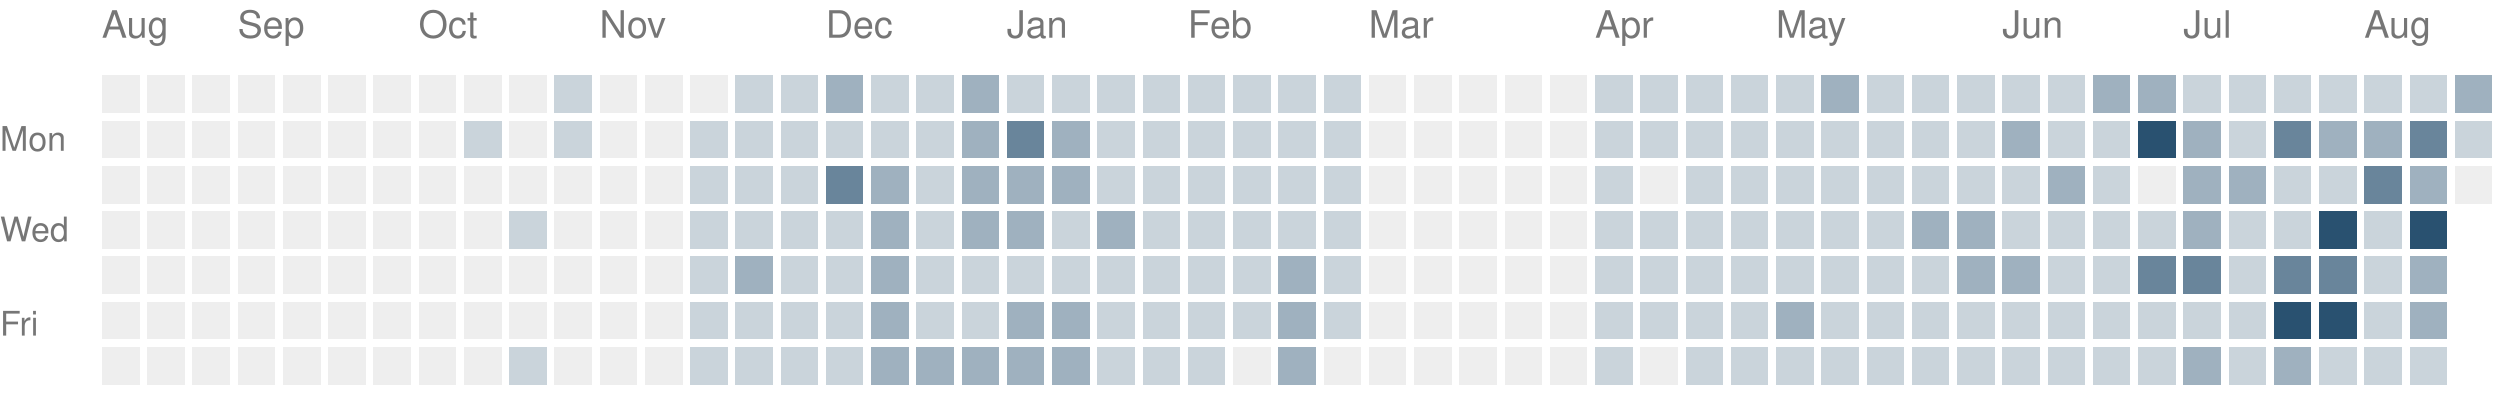
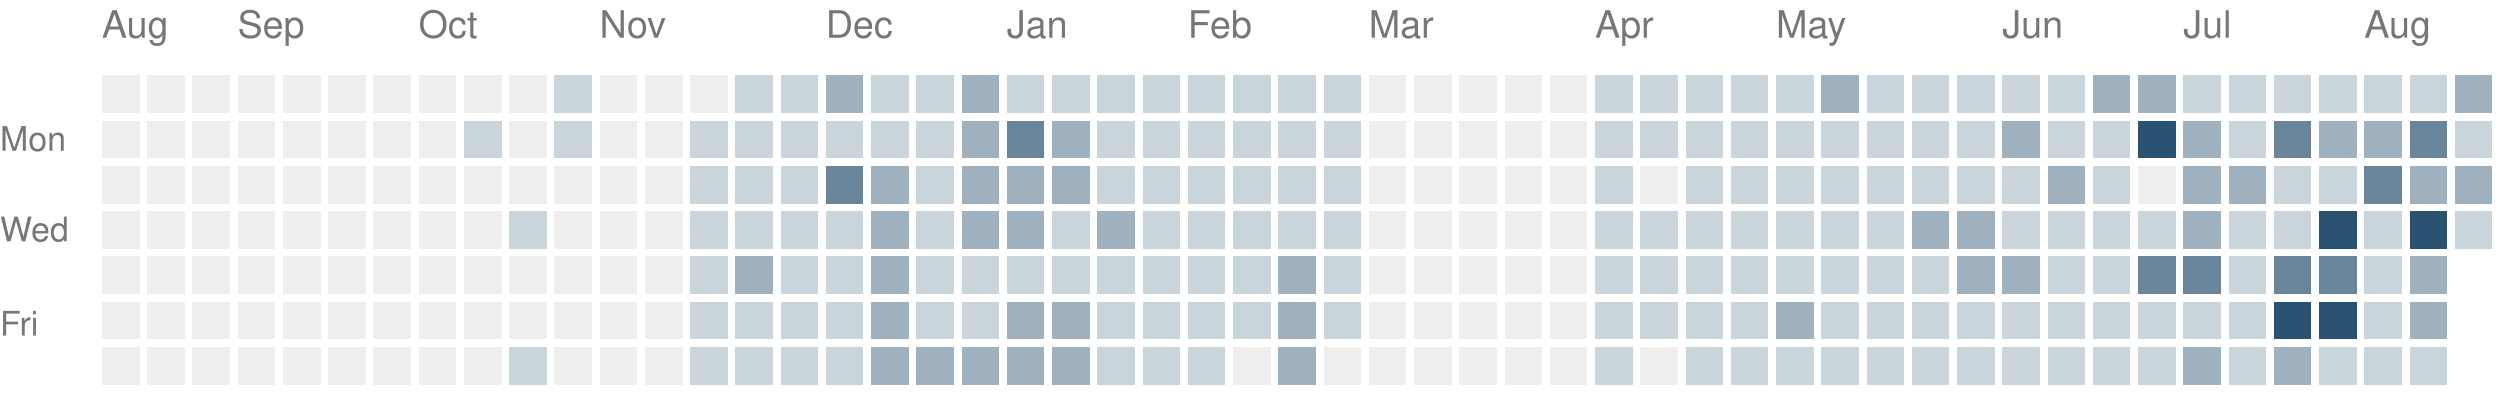
<svg xmlns="http://www.w3.org/2000/svg" version="1.1" width="663" height="104">
  <rect style="fill:#eeeeee;shape-rendering:crispedges" data-score="0" data-date="2025-08-17" x="27" y="20" width="10" height="10" />
  <rect style="fill:#eeeeee;shape-rendering:crispedges" data-score="0" data-date="2025-08-24" x="39" y="20" width="10" height="10" />
  <rect style="fill:#eeeeee;shape-rendering:crispedges" data-score="0" data-date="2025-08-31" x="51" y="20" width="10" height="10" />
  <rect style="fill:#eeeeee;shape-rendering:crispedges" data-score="0" data-date="2025-09-07" x="63" y="20" width="10" height="10" />
  <rect style="fill:#eeeeee;shape-rendering:crispedges" data-score="0" data-date="2025-09-14" x="75" y="20" width="10" height="10" />
  <rect style="fill:#eeeeee;shape-rendering:crispedges" data-score="0" data-date="2025-09-21" x="87" y="20" width="10" height="10" />
  <rect style="fill:#eeeeee;shape-rendering:crispedges" data-score="0" data-date="2025-09-28" x="99" y="20" width="10" height="10" />
  <rect style="fill:#eeeeee;shape-rendering:crispedges" data-score="0" data-date="2025-10-05" x="111" y="20" width="10" height="10" />
  <rect style="fill:#eeeeee;shape-rendering:crispedges" data-score="0" data-date="2025-10-12" x="123" y="20" width="10" height="10" />
  <rect style="fill:#eeeeee;shape-rendering:crispedges" data-score="0" data-date="2025-10-19" x="135" y="20" width="10" height="10" />
  <rect style="fill:#cad4db;shape-rendering:crispedges" data-score="1" data-date="2025-10-26" x="147" y="20" width="10" height="10" />
  <rect style="fill:#eeeeee;shape-rendering:crispedges" data-score="0" data-date="2025-11-02" x="159" y="20" width="10" height="10" />
  <rect style="fill:#eeeeee;shape-rendering:crispedges" data-score="0" data-date="2025-11-09" x="171" y="20" width="10" height="10" />
  <rect style="fill:#eeeeee;shape-rendering:crispedges" data-score="0" data-date="2025-11-16" x="183" y="20" width="10" height="10" />
  <rect style="fill:#cad4db;shape-rendering:crispedges" data-score="1" data-date="2025-11-23" x="195" y="20" width="10" height="10" />
  <rect style="fill:#cad4db;shape-rendering:crispedges" data-score="1" data-date="2025-11-30" x="207" y="20" width="10" height="10" />
  <rect style="fill:#9fb1bf;shape-rendering:crispedges" data-score="2" data-date="2025-12-07" x="219" y="20" width="10" height="10" />
  <rect style="fill:#cad4db;shape-rendering:crispedges" data-score="1" data-date="2025-12-14" x="231" y="20" width="10" height="10" />
  <rect style="fill:#cad4db;shape-rendering:crispedges" data-score="1" data-date="2025-12-21" x="243" y="20" width="10" height="10" />
  <rect style="fill:#9fb1bf;shape-rendering:crispedges" data-score="2" data-date="2025-12-28" x="255" y="20" width="10" height="10" />
  <rect style="fill:#cad4db;shape-rendering:crispedges" data-score="1" data-date="2026-01-04" x="267" y="20" width="10" height="10" />
  <rect style="fill:#cad4db;shape-rendering:crispedges" data-score="1" data-date="2026-01-11" x="279" y="20" width="10" height="10" />
  <rect style="fill:#cad4db;shape-rendering:crispedges" data-score="1" data-date="2026-01-18" x="291" y="20" width="10" height="10" />
  <rect style="fill:#cad4db;shape-rendering:crispedges" data-score="1" data-date="2026-01-25" x="303" y="20" width="10" height="10" />
  <rect style="fill:#cad4db;shape-rendering:crispedges" data-score="1" data-date="2026-02-01" x="315" y="20" width="10" height="10" />
  <rect style="fill:#cad4db;shape-rendering:crispedges" data-score="1" data-date="2026-02-08" x="327" y="20" width="10" height="10" />
  <rect style="fill:#cad4db;shape-rendering:crispedges" data-score="1" data-date="2026-02-15" x="339" y="20" width="10" height="10" />
  <rect style="fill:#cad4db;shape-rendering:crispedges" data-score="1" data-date="2026-02-22" x="351" y="20" width="10" height="10" />
  <rect style="fill:#eeeeee;shape-rendering:crispedges" data-score="0" data-date="2026-03-01" x="363" y="20" width="10" height="10" />
  <rect style="fill:#eeeeee;shape-rendering:crispedges" data-score="0" data-date="2026-03-08" x="375" y="20" width="10" height="10" />
  <rect style="fill:#eeeeee;shape-rendering:crispedges" data-score="0" data-date="2026-03-15" x="387" y="20" width="10" height="10" />
  <rect style="fill:#eeeeee;shape-rendering:crispedges" data-score="0" data-date="2026-03-22" x="399" y="20" width="10" height="10" />
  <rect style="fill:#eeeeee;shape-rendering:crispedges" data-score="0" data-date="2026-03-29" x="411" y="20" width="10" height="10" />
  <rect style="fill:#cad4db;shape-rendering:crispedges" data-score="1" data-date="2026-04-05" x="423" y="20" width="10" height="10" />
  <rect style="fill:#cad4db;shape-rendering:crispedges" data-score="1" data-date="2026-04-12" x="435" y="20" width="10" height="10" />
  <rect style="fill:#cad4db;shape-rendering:crispedges" data-score="1" data-date="2026-04-19" x="447" y="20" width="10" height="10" />
  <rect style="fill:#cad4db;shape-rendering:crispedges" data-score="1" data-date="2026-04-26" x="459" y="20" width="10" height="10" />
  <rect style="fill:#cad4db;shape-rendering:crispedges" data-score="1" data-date="2026-05-03" x="471" y="20" width="10" height="10" />
  <rect style="fill:#9fb1bf;shape-rendering:crispedges" data-score="2" data-date="2026-05-10" x="483" y="20" width="10" height="10" />
  <rect style="fill:#cad4db;shape-rendering:crispedges" data-score="1" data-date="2026-05-17" x="495" y="20" width="10" height="10" />
  <rect style="fill:#cad4db;shape-rendering:crispedges" data-score="1" data-date="2026-05-24" x="507" y="20" width="10" height="10" />
  <rect style="fill:#cad4db;shape-rendering:crispedges" data-score="1" data-date="2026-05-31" x="519" y="20" width="10" height="10" />
  <rect style="fill:#cad4db;shape-rendering:crispedges" data-score="1" data-date="2026-06-07" x="531" y="20" width="10" height="10" />
  <rect style="fill:#cad4db;shape-rendering:crispedges" data-score="1" data-date="2026-06-14" x="543" y="20" width="10" height="10" />
  <rect style="fill:#9fb1bf;shape-rendering:crispedges" data-score="2" data-date="2026-06-21" x="555" y="20" width="10" height="10" />
  <rect style="fill:#9fb1bf;shape-rendering:crispedges" data-score="2" data-date="2026-06-28" x="567" y="20" width="10" height="10" />
  <rect style="fill:#cad4db;shape-rendering:crispedges" data-score="1" data-date="2026-07-05" x="579" y="20" width="10" height="10" />
  <rect style="fill:#cad4db;shape-rendering:crispedges" data-score="1" data-date="2026-07-12" x="591" y="20" width="10" height="10" />
  <rect style="fill:#cad4db;shape-rendering:crispedges" data-score="1" data-date="2026-07-19" x="603" y="20" width="10" height="10" />
  <rect style="fill:#cad4db;shape-rendering:crispedges" data-score="1" data-date="2026-07-26" x="615" y="20" width="10" height="10" />
  <rect style="fill:#cad4db;shape-rendering:crispedges" data-score="1" data-date="2026-08-02" x="627" y="20" width="10" height="10" />
  <rect style="fill:#cad4db;shape-rendering:crispedges" data-score="1" data-date="2026-08-09" x="639" y="20" width="10" height="10" />
  <rect style="fill:#9fb1bf;shape-rendering:crispedges" data-score="2" data-date="2026-08-16" x="651" y="20" width="10" height="10" />
  <rect style="fill:#eeeeee;shape-rendering:crispedges" data-score="0" data-date="2025-08-18" x="27" y="32" width="10" height="10" />
  <rect style="fill:#eeeeee;shape-rendering:crispedges" data-score="0" data-date="2025-08-25" x="39" y="32" width="10" height="10" />
  <rect style="fill:#eeeeee;shape-rendering:crispedges" data-score="0" data-date="2025-09-01" x="51" y="32" width="10" height="10" />
  <rect style="fill:#eeeeee;shape-rendering:crispedges" data-score="0" data-date="2025-09-08" x="63" y="32" width="10" height="10" />
  <rect style="fill:#eeeeee;shape-rendering:crispedges" data-score="0" data-date="2025-09-15" x="75" y="32" width="10" height="10" />
  <rect style="fill:#eeeeee;shape-rendering:crispedges" data-score="0" data-date="2025-09-22" x="87" y="32" width="10" height="10" />
  <rect style="fill:#eeeeee;shape-rendering:crispedges" data-score="0" data-date="2025-09-29" x="99" y="32" width="10" height="10" />
  <rect style="fill:#eeeeee;shape-rendering:crispedges" data-score="0" data-date="2025-10-06" x="111" y="32" width="10" height="10" />
  <rect style="fill:#cad4db;shape-rendering:crispedges" data-score="1" data-date="2025-10-13" x="123" y="32" width="10" height="10" />
  <rect style="fill:#eeeeee;shape-rendering:crispedges" data-score="0" data-date="2025-10-20" x="135" y="32" width="10" height="10" />
  <rect style="fill:#cad4db;shape-rendering:crispedges" data-score="1" data-date="2025-10-27" x="147" y="32" width="10" height="10" />
  <rect style="fill:#eeeeee;shape-rendering:crispedges" data-score="0" data-date="2025-11-03" x="159" y="32" width="10" height="10" />
  <rect style="fill:#eeeeee;shape-rendering:crispedges" data-score="0" data-date="2025-11-10" x="171" y="32" width="10" height="10" />
  <rect style="fill:#cad4db;shape-rendering:crispedges" data-score="1" data-date="2025-11-17" x="183" y="32" width="10" height="10" />
  <rect style="fill:#cad4db;shape-rendering:crispedges" data-score="1" data-date="2025-11-24" x="195" y="32" width="10" height="10" />
  <rect style="fill:#cad4db;shape-rendering:crispedges" data-score="1" data-date="2025-12-01" x="207" y="32" width="10" height="10" />
  <rect style="fill:#cad4db;shape-rendering:crispedges" data-score="1" data-date="2025-12-08" x="219" y="32" width="10" height="10" />
  <rect style="fill:#cad4db;shape-rendering:crispedges" data-score="1" data-date="2025-12-15" x="231" y="32" width="10" height="10" />
  <rect style="fill:#cad4db;shape-rendering:crispedges" data-score="1" data-date="2025-12-22" x="243" y="32" width="10" height="10" />
  <rect style="fill:#9fb1bf;shape-rendering:crispedges" data-score="2" data-date="2025-12-29" x="255" y="32" width="10" height="10" />
  <rect style="fill:#69859b;shape-rendering:crispedges" data-score="3" data-date="2026-01-05" x="267" y="32" width="10" height="10" />
  <rect style="fill:#9fb1bf;shape-rendering:crispedges" data-score="2" data-date="2026-01-12" x="279" y="32" width="10" height="10" />
  <rect style="fill:#cad4db;shape-rendering:crispedges" data-score="1" data-date="2026-01-19" x="291" y="32" width="10" height="10" />
  <rect style="fill:#cad4db;shape-rendering:crispedges" data-score="1" data-date="2026-01-26" x="303" y="32" width="10" height="10" />
  <rect style="fill:#cad4db;shape-rendering:crispedges" data-score="1" data-date="2026-02-02" x="315" y="32" width="10" height="10" />
  <rect style="fill:#cad4db;shape-rendering:crispedges" data-score="1" data-date="2026-02-09" x="327" y="32" width="10" height="10" />
  <rect style="fill:#cad4db;shape-rendering:crispedges" data-score="1" data-date="2026-02-16" x="339" y="32" width="10" height="10" />
  <rect style="fill:#cad4db;shape-rendering:crispedges" data-score="1" data-date="2026-02-23" x="351" y="32" width="10" height="10" />
  <rect style="fill:#eeeeee;shape-rendering:crispedges" data-score="0" data-date="2026-03-02" x="363" y="32" width="10" height="10" />
  <rect style="fill:#eeeeee;shape-rendering:crispedges" data-score="0" data-date="2026-03-09" x="375" y="32" width="10" height="10" />
  <rect style="fill:#eeeeee;shape-rendering:crispedges" data-score="0" data-date="2026-03-16" x="387" y="32" width="10" height="10" />
  <rect style="fill:#eeeeee;shape-rendering:crispedges" data-score="0" data-date="2026-03-23" x="399" y="32" width="10" height="10" />
  <rect style="fill:#eeeeee;shape-rendering:crispedges" data-score="0" data-date="2026-03-30" x="411" y="32" width="10" height="10" />
  <rect style="fill:#cad4db;shape-rendering:crispedges" data-score="1" data-date="2026-04-06" x="423" y="32" width="10" height="10" />
  <rect style="fill:#cad4db;shape-rendering:crispedges" data-score="1" data-date="2026-04-13" x="435" y="32" width="10" height="10" />
  <rect style="fill:#cad4db;shape-rendering:crispedges" data-score="1" data-date="2026-04-20" x="447" y="32" width="10" height="10" />
  <rect style="fill:#cad4db;shape-rendering:crispedges" data-score="1" data-date="2026-04-27" x="459" y="32" width="10" height="10" />
  <rect style="fill:#cad4db;shape-rendering:crispedges" data-score="1" data-date="2026-05-04" x="471" y="32" width="10" height="10" />
  <rect style="fill:#cad4db;shape-rendering:crispedges" data-score="1" data-date="2026-05-11" x="483" y="32" width="10" height="10" />
  <rect style="fill:#cad4db;shape-rendering:crispedges" data-score="1" data-date="2026-05-18" x="495" y="32" width="10" height="10" />
  <rect style="fill:#cad4db;shape-rendering:crispedges" data-score="1" data-date="2026-05-25" x="507" y="32" width="10" height="10" />
  <rect style="fill:#cad4db;shape-rendering:crispedges" data-score="1" data-date="2026-06-01" x="519" y="32" width="10" height="10" />
  <rect style="fill:#9fb1bf;shape-rendering:crispedges" data-score="2" data-date="2026-06-08" x="531" y="32" width="10" height="10" />
  <rect style="fill:#cad4db;shape-rendering:crispedges" data-score="1" data-date="2026-06-15" x="543" y="32" width="10" height="10" />
  <rect style="fill:#cad4db;shape-rendering:crispedges" data-score="1" data-date="2026-06-22" x="555" y="32" width="10" height="10" />
  <rect style="fill:#295170;shape-rendering:crispedges" data-score="4" data-date="2026-06-29" x="567" y="32" width="10" height="10" />
  <rect style="fill:#9fb1bf;shape-rendering:crispedges" data-score="2" data-date="2026-07-06" x="579" y="32" width="10" height="10" />
  <rect style="fill:#cad4db;shape-rendering:crispedges" data-score="1" data-date="2026-07-13" x="591" y="32" width="10" height="10" />
  <rect style="fill:#69859b;shape-rendering:crispedges" data-score="3" data-date="2026-07-20" x="603" y="32" width="10" height="10" />
  <rect style="fill:#9fb1bf;shape-rendering:crispedges" data-score="2" data-date="2026-07-27" x="615" y="32" width="10" height="10" />
  <rect style="fill:#9fb1bf;shape-rendering:crispedges" data-score="2" data-date="2026-08-03" x="627" y="32" width="10" height="10" />
  <rect style="fill:#69859b;shape-rendering:crispedges" data-score="3" data-date="2026-08-10" x="639" y="32" width="10" height="10" />
  <rect style="fill:#cad4db;shape-rendering:crispedges" data-score="1" data-date="2026-08-17" x="651" y="32" width="10" height="10" />
  <rect style="fill:#eeeeee;shape-rendering:crispedges" data-score="0" data-date="2025-08-19" x="27" y="44" width="10" height="10" />
  <rect style="fill:#eeeeee;shape-rendering:crispedges" data-score="0" data-date="2025-08-26" x="39" y="44" width="10" height="10" />
  <rect style="fill:#eeeeee;shape-rendering:crispedges" data-score="0" data-date="2025-09-02" x="51" y="44" width="10" height="10" />
  <rect style="fill:#eeeeee;shape-rendering:crispedges" data-score="0" data-date="2025-09-09" x="63" y="44" width="10" height="10" />
  <rect style="fill:#eeeeee;shape-rendering:crispedges" data-score="0" data-date="2025-09-16" x="75" y="44" width="10" height="10" />
  <rect style="fill:#eeeeee;shape-rendering:crispedges" data-score="0" data-date="2025-09-23" x="87" y="44" width="10" height="10" />
  <rect style="fill:#eeeeee;shape-rendering:crispedges" data-score="0" data-date="2025-09-30" x="99" y="44" width="10" height="10" />
  <rect style="fill:#eeeeee;shape-rendering:crispedges" data-score="0" data-date="2025-10-07" x="111" y="44" width="10" height="10" />
  <rect style="fill:#eeeeee;shape-rendering:crispedges" data-score="0" data-date="2025-10-14" x="123" y="44" width="10" height="10" />
  <rect style="fill:#eeeeee;shape-rendering:crispedges" data-score="0" data-date="2025-10-21" x="135" y="44" width="10" height="10" />
  <rect style="fill:#eeeeee;shape-rendering:crispedges" data-score="0" data-date="2025-10-28" x="147" y="44" width="10" height="10" />
  <rect style="fill:#eeeeee;shape-rendering:crispedges" data-score="0" data-date="2025-11-04" x="159" y="44" width="10" height="10" />
  <rect style="fill:#eeeeee;shape-rendering:crispedges" data-score="0" data-date="2025-11-11" x="171" y="44" width="10" height="10" />
  <rect style="fill:#cad4db;shape-rendering:crispedges" data-score="1" data-date="2025-11-18" x="183" y="44" width="10" height="10" />
  <rect style="fill:#cad4db;shape-rendering:crispedges" data-score="1" data-date="2025-11-25" x="195" y="44" width="10" height="10" />
  <rect style="fill:#cad4db;shape-rendering:crispedges" data-score="1" data-date="2025-12-02" x="207" y="44" width="10" height="10" />
  <rect style="fill:#69859b;shape-rendering:crispedges" data-score="3" data-date="2025-12-09" x="219" y="44" width="10" height="10" />
  <rect style="fill:#9fb1bf;shape-rendering:crispedges" data-score="2" data-date="2025-12-16" x="231" y="44" width="10" height="10" />
  <rect style="fill:#cad4db;shape-rendering:crispedges" data-score="1" data-date="2025-12-23" x="243" y="44" width="10" height="10" />
  <rect style="fill:#9fb1bf;shape-rendering:crispedges" data-score="2" data-date="2025-12-30" x="255" y="44" width="10" height="10" />
  <rect style="fill:#9fb1bf;shape-rendering:crispedges" data-score="2" data-date="2026-01-06" x="267" y="44" width="10" height="10" />
  <rect style="fill:#9fb1bf;shape-rendering:crispedges" data-score="2" data-date="2026-01-13" x="279" y="44" width="10" height="10" />
  <rect style="fill:#cad4db;shape-rendering:crispedges" data-score="1" data-date="2026-01-20" x="291" y="44" width="10" height="10" />
  <rect style="fill:#cad4db;shape-rendering:crispedges" data-score="1" data-date="2026-01-27" x="303" y="44" width="10" height="10" />
  <rect style="fill:#cad4db;shape-rendering:crispedges" data-score="1" data-date="2026-02-03" x="315" y="44" width="10" height="10" />
  <rect style="fill:#cad4db;shape-rendering:crispedges" data-score="1" data-date="2026-02-10" x="327" y="44" width="10" height="10" />
  <rect style="fill:#cad4db;shape-rendering:crispedges" data-score="1" data-date="2026-02-17" x="339" y="44" width="10" height="10" />
  <rect style="fill:#cad4db;shape-rendering:crispedges" data-score="1" data-date="2026-02-24" x="351" y="44" width="10" height="10" />
  <rect style="fill:#eeeeee;shape-rendering:crispedges" data-score="0" data-date="2026-03-03" x="363" y="44" width="10" height="10" />
  <rect style="fill:#eeeeee;shape-rendering:crispedges" data-score="0" data-date="2026-03-10" x="375" y="44" width="10" height="10" />
  <rect style="fill:#eeeeee;shape-rendering:crispedges" data-score="0" data-date="2026-03-17" x="387" y="44" width="10" height="10" />
  <rect style="fill:#eeeeee;shape-rendering:crispedges" data-score="0" data-date="2026-03-24" x="399" y="44" width="10" height="10" />
  <rect style="fill:#eeeeee;shape-rendering:crispedges" data-score="0" data-date="2026-03-31" x="411" y="44" width="10" height="10" />
  <rect style="fill:#cad4db;shape-rendering:crispedges" data-score="1" data-date="2026-04-07" x="423" y="44" width="10" height="10" />
  <rect style="fill:#eeeeee;shape-rendering:crispedges" data-score="0" data-date="2026-04-14" x="435" y="44" width="10" height="10" />
  <rect style="fill:#cad4db;shape-rendering:crispedges" data-score="1" data-date="2026-04-21" x="447" y="44" width="10" height="10" />
  <rect style="fill:#cad4db;shape-rendering:crispedges" data-score="1" data-date="2026-04-28" x="459" y="44" width="10" height="10" />
  <rect style="fill:#cad4db;shape-rendering:crispedges" data-score="1" data-date="2026-05-05" x="471" y="44" width="10" height="10" />
  <rect style="fill:#cad4db;shape-rendering:crispedges" data-score="1" data-date="2026-05-12" x="483" y="44" width="10" height="10" />
  <rect style="fill:#cad4db;shape-rendering:crispedges" data-score="1" data-date="2026-05-19" x="495" y="44" width="10" height="10" />
  <rect style="fill:#cad4db;shape-rendering:crispedges" data-score="1" data-date="2026-05-26" x="507" y="44" width="10" height="10" />
  <rect style="fill:#cad4db;shape-rendering:crispedges" data-score="1" data-date="2026-06-02" x="519" y="44" width="10" height="10" />
  <rect style="fill:#cad4db;shape-rendering:crispedges" data-score="1" data-date="2026-06-09" x="531" y="44" width="10" height="10" />
  <rect style="fill:#9fb1bf;shape-rendering:crispedges" data-score="2" data-date="2026-06-16" x="543" y="44" width="10" height="10" />
  <rect style="fill:#cad4db;shape-rendering:crispedges" data-score="1" data-date="2026-06-23" x="555" y="44" width="10" height="10" />
  <rect style="fill:#eeeeee;shape-rendering:crispedges" data-score="0" data-date="2026-06-30" x="567" y="44" width="10" height="10" />
  <rect style="fill:#9fb1bf;shape-rendering:crispedges" data-score="2" data-date="2026-07-07" x="579" y="44" width="10" height="10" />
  <rect style="fill:#9fb1bf;shape-rendering:crispedges" data-score="2" data-date="2026-07-14" x="591" y="44" width="10" height="10" />
  <rect style="fill:#cad4db;shape-rendering:crispedges" data-score="1" data-date="2026-07-21" x="603" y="44" width="10" height="10" />
  <rect style="fill:#cad4db;shape-rendering:crispedges" data-score="1" data-date="2026-07-28" x="615" y="44" width="10" height="10" />
  <rect style="fill:#69859b;shape-rendering:crispedges" data-score="3" data-date="2026-08-04" x="627" y="44" width="10" height="10" />
  <rect style="fill:#9fb1bf;shape-rendering:crispedges" data-score="2" data-date="2026-08-11" x="639" y="44" width="10" height="10" />
-   <rect style="fill:#eeeeee;shape-rendering:crispedges" data-score="0" data-date="2026-08-18" x="651" y="44" width="10" height="10" />
+   <rect style="fill:#9fb1bf;shape-rendering:crispedges" data-score="2" data-date="2026-08-18" x="651" y="44" width="10" height="10" />
  <rect style="fill:#eeeeee;shape-rendering:crispedges" data-score="0" data-date="2025-08-20" x="27" y="56" width="10" height="10" />
  <rect style="fill:#eeeeee;shape-rendering:crispedges" data-score="0" data-date="2025-08-27" x="39" y="56" width="10" height="10" />
  <rect style="fill:#eeeeee;shape-rendering:crispedges" data-score="0" data-date="2025-09-03" x="51" y="56" width="10" height="10" />
  <rect style="fill:#eeeeee;shape-rendering:crispedges" data-score="0" data-date="2025-09-10" x="63" y="56" width="10" height="10" />
  <rect style="fill:#eeeeee;shape-rendering:crispedges" data-score="0" data-date="2025-09-17" x="75" y="56" width="10" height="10" />
  <rect style="fill:#eeeeee;shape-rendering:crispedges" data-score="0" data-date="2025-09-24" x="87" y="56" width="10" height="10" />
  <rect style="fill:#eeeeee;shape-rendering:crispedges" data-score="0" data-date="2025-10-01" x="99" y="56" width="10" height="10" />
  <rect style="fill:#eeeeee;shape-rendering:crispedges" data-score="0" data-date="2025-10-08" x="111" y="56" width="10" height="10" />
  <rect style="fill:#eeeeee;shape-rendering:crispedges" data-score="0" data-date="2025-10-15" x="123" y="56" width="10" height="10" />
  <rect style="fill:#cad4db;shape-rendering:crispedges" data-score="1" data-date="2025-10-22" x="135" y="56" width="10" height="10" />
  <rect style="fill:#eeeeee;shape-rendering:crispedges" data-score="0" data-date="2025-10-29" x="147" y="56" width="10" height="10" />
  <rect style="fill:#eeeeee;shape-rendering:crispedges" data-score="0" data-date="2025-11-05" x="159" y="56" width="10" height="10" />
  <rect style="fill:#eeeeee;shape-rendering:crispedges" data-score="0" data-date="2025-11-12" x="171" y="56" width="10" height="10" />
  <rect style="fill:#cad4db;shape-rendering:crispedges" data-score="1" data-date="2025-11-19" x="183" y="56" width="10" height="10" />
  <rect style="fill:#cad4db;shape-rendering:crispedges" data-score="1" data-date="2025-11-26" x="195" y="56" width="10" height="10" />
  <rect style="fill:#cad4db;shape-rendering:crispedges" data-score="1" data-date="2025-12-03" x="207" y="56" width="10" height="10" />
  <rect style="fill:#cad4db;shape-rendering:crispedges" data-score="1" data-date="2025-12-10" x="219" y="56" width="10" height="10" />
  <rect style="fill:#9fb1bf;shape-rendering:crispedges" data-score="2" data-date="2025-12-17" x="231" y="56" width="10" height="10" />
  <rect style="fill:#cad4db;shape-rendering:crispedges" data-score="1" data-date="2025-12-24" x="243" y="56" width="10" height="10" />
  <rect style="fill:#9fb1bf;shape-rendering:crispedges" data-score="2" data-date="2025-12-31" x="255" y="56" width="10" height="10" />
  <rect style="fill:#9fb1bf;shape-rendering:crispedges" data-score="2" data-date="2026-01-07" x="267" y="56" width="10" height="10" />
  <rect style="fill:#cad4db;shape-rendering:crispedges" data-score="1" data-date="2026-01-14" x="279" y="56" width="10" height="10" />
  <rect style="fill:#9fb1bf;shape-rendering:crispedges" data-score="2" data-date="2026-01-21" x="291" y="56" width="10" height="10" />
  <rect style="fill:#cad4db;shape-rendering:crispedges" data-score="1" data-date="2026-01-28" x="303" y="56" width="10" height="10" />
  <rect style="fill:#cad4db;shape-rendering:crispedges" data-score="1" data-date="2026-02-04" x="315" y="56" width="10" height="10" />
  <rect style="fill:#cad4db;shape-rendering:crispedges" data-score="1" data-date="2026-02-11" x="327" y="56" width="10" height="10" />
  <rect style="fill:#cad4db;shape-rendering:crispedges" data-score="1" data-date="2026-02-18" x="339" y="56" width="10" height="10" />
  <rect style="fill:#cad4db;shape-rendering:crispedges" data-score="1" data-date="2026-02-25" x="351" y="56" width="10" height="10" />
  <rect style="fill:#eeeeee;shape-rendering:crispedges" data-score="0" data-date="2026-03-04" x="363" y="56" width="10" height="10" />
  <rect style="fill:#eeeeee;shape-rendering:crispedges" data-score="0" data-date="2026-03-11" x="375" y="56" width="10" height="10" />
  <rect style="fill:#eeeeee;shape-rendering:crispedges" data-score="0" data-date="2026-03-18" x="387" y="56" width="10" height="10" />
  <rect style="fill:#eeeeee;shape-rendering:crispedges" data-score="0" data-date="2026-03-25" x="399" y="56" width="10" height="10" />
  <rect style="fill:#eeeeee;shape-rendering:crispedges" data-score="0" data-date="2026-04-01" x="411" y="56" width="10" height="10" />
  <rect style="fill:#cad4db;shape-rendering:crispedges" data-score="1" data-date="2026-04-08" x="423" y="56" width="10" height="10" />
  <rect style="fill:#cad4db;shape-rendering:crispedges" data-score="1" data-date="2026-04-15" x="435" y="56" width="10" height="10" />
  <rect style="fill:#cad4db;shape-rendering:crispedges" data-score="1" data-date="2026-04-22" x="447" y="56" width="10" height="10" />
  <rect style="fill:#cad4db;shape-rendering:crispedges" data-score="1" data-date="2026-04-29" x="459" y="56" width="10" height="10" />
  <rect style="fill:#cad4db;shape-rendering:crispedges" data-score="1" data-date="2026-05-06" x="471" y="56" width="10" height="10" />
  <rect style="fill:#cad4db;shape-rendering:crispedges" data-score="1" data-date="2026-05-13" x="483" y="56" width="10" height="10" />
  <rect style="fill:#cad4db;shape-rendering:crispedges" data-score="1" data-date="2026-05-20" x="495" y="56" width="10" height="10" />
  <rect style="fill:#9fb1bf;shape-rendering:crispedges" data-score="2" data-date="2026-05-27" x="507" y="56" width="10" height="10" />
  <rect style="fill:#9fb1bf;shape-rendering:crispedges" data-score="2" data-date="2026-06-03" x="519" y="56" width="10" height="10" />
  <rect style="fill:#cad4db;shape-rendering:crispedges" data-score="1" data-date="2026-06-10" x="531" y="56" width="10" height="10" />
  <rect style="fill:#cad4db;shape-rendering:crispedges" data-score="1" data-date="2026-06-17" x="543" y="56" width="10" height="10" />
  <rect style="fill:#cad4db;shape-rendering:crispedges" data-score="1" data-date="2026-06-24" x="555" y="56" width="10" height="10" />
  <rect style="fill:#cad4db;shape-rendering:crispedges" data-score="1" data-date="2026-07-01" x="567" y="56" width="10" height="10" />
  <rect style="fill:#9fb1bf;shape-rendering:crispedges" data-score="2" data-date="2026-07-08" x="579" y="56" width="10" height="10" />
  <rect style="fill:#cad4db;shape-rendering:crispedges" data-score="1" data-date="2026-07-15" x="591" y="56" width="10" height="10" />
  <rect style="fill:#cad4db;shape-rendering:crispedges" data-score="1" data-date="2026-07-22" x="603" y="56" width="10" height="10" />
  <rect style="fill:#295170;shape-rendering:crispedges" data-score="4" data-date="2026-07-29" x="615" y="56" width="10" height="10" />
  <rect style="fill:#cad4db;shape-rendering:crispedges" data-score="1" data-date="2026-08-05" x="627" y="56" width="10" height="10" />
  <rect style="fill:#295170;shape-rendering:crispedges" data-score="4" data-date="2026-08-12" x="639" y="56" width="10" height="10" />
+   <rect style="fill:#cad4db;shape-rendering:crispedges" data-score="1" data-date="2026-08-19" x="651" y="56" width="10" height="10" />
  <rect style="fill:#eeeeee;shape-rendering:crispedges" data-score="0" data-date="2025-08-21" x="27" y="68" width="10" height="10" />
  <rect style="fill:#eeeeee;shape-rendering:crispedges" data-score="0" data-date="2025-08-28" x="39" y="68" width="10" height="10" />
  <rect style="fill:#eeeeee;shape-rendering:crispedges" data-score="0" data-date="2025-09-04" x="51" y="68" width="10" height="10" />
  <rect style="fill:#eeeeee;shape-rendering:crispedges" data-score="0" data-date="2025-09-11" x="63" y="68" width="10" height="10" />
  <rect style="fill:#eeeeee;shape-rendering:crispedges" data-score="0" data-date="2025-09-18" x="75" y="68" width="10" height="10" />
  <rect style="fill:#eeeeee;shape-rendering:crispedges" data-score="0" data-date="2025-09-25" x="87" y="68" width="10" height="10" />
  <rect style="fill:#eeeeee;shape-rendering:crispedges" data-score="0" data-date="2025-10-02" x="99" y="68" width="10" height="10" />
  <rect style="fill:#eeeeee;shape-rendering:crispedges" data-score="0" data-date="2025-10-09" x="111" y="68" width="10" height="10" />
  <rect style="fill:#eeeeee;shape-rendering:crispedges" data-score="0" data-date="2025-10-16" x="123" y="68" width="10" height="10" />
  <rect style="fill:#eeeeee;shape-rendering:crispedges" data-score="0" data-date="2025-10-23" x="135" y="68" width="10" height="10" />
  <rect style="fill:#eeeeee;shape-rendering:crispedges" data-score="0" data-date="2025-10-30" x="147" y="68" width="10" height="10" />
  <rect style="fill:#eeeeee;shape-rendering:crispedges" data-score="0" data-date="2025-11-06" x="159" y="68" width="10" height="10" />
  <rect style="fill:#eeeeee;shape-rendering:crispedges" data-score="0" data-date="2025-11-13" x="171" y="68" width="10" height="10" />
  <rect style="fill:#cad4db;shape-rendering:crispedges" data-score="1" data-date="2025-11-20" x="183" y="68" width="10" height="10" />
  <rect style="fill:#9fb1bf;shape-rendering:crispedges" data-score="2" data-date="2025-11-27" x="195" y="68" width="10" height="10" />
  <rect style="fill:#cad4db;shape-rendering:crispedges" data-score="1" data-date="2025-12-04" x="207" y="68" width="10" height="10" />
  <rect style="fill:#cad4db;shape-rendering:crispedges" data-score="1" data-date="2025-12-11" x="219" y="68" width="10" height="10" />
  <rect style="fill:#9fb1bf;shape-rendering:crispedges" data-score="2" data-date="2025-12-18" x="231" y="68" width="10" height="10" />
  <rect style="fill:#cad4db;shape-rendering:crispedges" data-score="1" data-date="2025-12-25" x="243" y="68" width="10" height="10" />
  <rect style="fill:#cad4db;shape-rendering:crispedges" data-score="1" data-date="2026-01-01" x="255" y="68" width="10" height="10" />
  <rect style="fill:#cad4db;shape-rendering:crispedges" data-score="1" data-date="2026-01-08" x="267" y="68" width="10" height="10" />
  <rect style="fill:#cad4db;shape-rendering:crispedges" data-score="1" data-date="2026-01-15" x="279" y="68" width="10" height="10" />
  <rect style="fill:#cad4db;shape-rendering:crispedges" data-score="1" data-date="2026-01-22" x="291" y="68" width="10" height="10" />
  <rect style="fill:#cad4db;shape-rendering:crispedges" data-score="1" data-date="2026-01-29" x="303" y="68" width="10" height="10" />
  <rect style="fill:#cad4db;shape-rendering:crispedges" data-score="1" data-date="2026-02-05" x="315" y="68" width="10" height="10" />
  <rect style="fill:#cad4db;shape-rendering:crispedges" data-score="1" data-date="2026-02-12" x="327" y="68" width="10" height="10" />
  <rect style="fill:#9fb1bf;shape-rendering:crispedges" data-score="2" data-date="2026-02-19" x="339" y="68" width="10" height="10" />
  <rect style="fill:#cad4db;shape-rendering:crispedges" data-score="1" data-date="2026-02-26" x="351" y="68" width="10" height="10" />
  <rect style="fill:#eeeeee;shape-rendering:crispedges" data-score="0" data-date="2026-03-05" x="363" y="68" width="10" height="10" />
  <rect style="fill:#eeeeee;shape-rendering:crispedges" data-score="0" data-date="2026-03-12" x="375" y="68" width="10" height="10" />
  <rect style="fill:#eeeeee;shape-rendering:crispedges" data-score="0" data-date="2026-03-19" x="387" y="68" width="10" height="10" />
  <rect style="fill:#eeeeee;shape-rendering:crispedges" data-score="0" data-date="2026-03-26" x="399" y="68" width="10" height="10" />
  <rect style="fill:#eeeeee;shape-rendering:crispedges" data-score="0" data-date="2026-04-02" x="411" y="68" width="10" height="10" />
  <rect style="fill:#cad4db;shape-rendering:crispedges" data-score="1" data-date="2026-04-09" x="423" y="68" width="10" height="10" />
  <rect style="fill:#cad4db;shape-rendering:crispedges" data-score="1" data-date="2026-04-16" x="435" y="68" width="10" height="10" />
  <rect style="fill:#cad4db;shape-rendering:crispedges" data-score="1" data-date="2026-04-23" x="447" y="68" width="10" height="10" />
  <rect style="fill:#cad4db;shape-rendering:crispedges" data-score="1" data-date="2026-04-30" x="459" y="68" width="10" height="10" />
  <rect style="fill:#cad4db;shape-rendering:crispedges" data-score="1" data-date="2026-05-07" x="471" y="68" width="10" height="10" />
  <rect style="fill:#cad4db;shape-rendering:crispedges" data-score="1" data-date="2026-05-14" x="483" y="68" width="10" height="10" />
  <rect style="fill:#cad4db;shape-rendering:crispedges" data-score="1" data-date="2026-05-21" x="495" y="68" width="10" height="10" />
  <rect style="fill:#cad4db;shape-rendering:crispedges" data-score="1" data-date="2026-05-28" x="507" y="68" width="10" height="10" />
  <rect style="fill:#9fb1bf;shape-rendering:crispedges" data-score="2" data-date="2026-06-04" x="519" y="68" width="10" height="10" />
  <rect style="fill:#9fb1bf;shape-rendering:crispedges" data-score="2" data-date="2026-06-11" x="531" y="68" width="10" height="10" />
  <rect style="fill:#cad4db;shape-rendering:crispedges" data-score="1" data-date="2026-06-18" x="543" y="68" width="10" height="10" />
  <rect style="fill:#cad4db;shape-rendering:crispedges" data-score="1" data-date="2026-06-25" x="555" y="68" width="10" height="10" />
  <rect style="fill:#69859b;shape-rendering:crispedges" data-score="3" data-date="2026-07-02" x="567" y="68" width="10" height="10" />
  <rect style="fill:#69859b;shape-rendering:crispedges" data-score="3" data-date="2026-07-09" x="579" y="68" width="10" height="10" />
  <rect style="fill:#cad4db;shape-rendering:crispedges" data-score="1" data-date="2026-07-16" x="591" y="68" width="10" height="10" />
  <rect style="fill:#69859b;shape-rendering:crispedges" data-score="3" data-date="2026-07-23" x="603" y="68" width="10" height="10" />
  <rect style="fill:#69859b;shape-rendering:crispedges" data-score="3" data-date="2026-07-30" x="615" y="68" width="10" height="10" />
  <rect style="fill:#cad4db;shape-rendering:crispedges" data-score="1" data-date="2026-08-06" x="627" y="68" width="10" height="10" />
  <rect style="fill:#9fb1bf;shape-rendering:crispedges" data-score="2" data-date="2026-08-13" x="639" y="68" width="10" height="10" />
  <rect style="fill:#eeeeee;shape-rendering:crispedges" data-score="0" data-date="2025-08-22" x="27" y="80" width="10" height="10" />
  <rect style="fill:#eeeeee;shape-rendering:crispedges" data-score="0" data-date="2025-08-29" x="39" y="80" width="10" height="10" />
  <rect style="fill:#eeeeee;shape-rendering:crispedges" data-score="0" data-date="2025-09-05" x="51" y="80" width="10" height="10" />
  <rect style="fill:#eeeeee;shape-rendering:crispedges" data-score="0" data-date="2025-09-12" x="63" y="80" width="10" height="10" />
  <rect style="fill:#eeeeee;shape-rendering:crispedges" data-score="0" data-date="2025-09-19" x="75" y="80" width="10" height="10" />
  <rect style="fill:#eeeeee;shape-rendering:crispedges" data-score="0" data-date="2025-09-26" x="87" y="80" width="10" height="10" />
  <rect style="fill:#eeeeee;shape-rendering:crispedges" data-score="0" data-date="2025-10-03" x="99" y="80" width="10" height="10" />
  <rect style="fill:#eeeeee;shape-rendering:crispedges" data-score="0" data-date="2025-10-10" x="111" y="80" width="10" height="10" />
  <rect style="fill:#eeeeee;shape-rendering:crispedges" data-score="0" data-date="2025-10-17" x="123" y="80" width="10" height="10" />
  <rect style="fill:#eeeeee;shape-rendering:crispedges" data-score="0" data-date="2025-10-24" x="135" y="80" width="10" height="10" />
  <rect style="fill:#eeeeee;shape-rendering:crispedges" data-score="0" data-date="2025-10-31" x="147" y="80" width="10" height="10" />
  <rect style="fill:#eeeeee;shape-rendering:crispedges" data-score="0" data-date="2025-11-07" x="159" y="80" width="10" height="10" />
  <rect style="fill:#eeeeee;shape-rendering:crispedges" data-score="0" data-date="2025-11-14" x="171" y="80" width="10" height="10" />
  <rect style="fill:#cad4db;shape-rendering:crispedges" data-score="1" data-date="2025-11-21" x="183" y="80" width="10" height="10" />
  <rect style="fill:#cad4db;shape-rendering:crispedges" data-score="1" data-date="2025-11-28" x="195" y="80" width="10" height="10" />
  <rect style="fill:#cad4db;shape-rendering:crispedges" data-score="1" data-date="2025-12-05" x="207" y="80" width="10" height="10" />
  <rect style="fill:#cad4db;shape-rendering:crispedges" data-score="1" data-date="2025-12-12" x="219" y="80" width="10" height="10" />
  <rect style="fill:#9fb1bf;shape-rendering:crispedges" data-score="2" data-date="2025-12-19" x="231" y="80" width="10" height="10" />
  <rect style="fill:#cad4db;shape-rendering:crispedges" data-score="1" data-date="2025-12-26" x="243" y="80" width="10" height="10" />
  <rect style="fill:#cad4db;shape-rendering:crispedges" data-score="1" data-date="2026-01-02" x="255" y="80" width="10" height="10" />
  <rect style="fill:#9fb1bf;shape-rendering:crispedges" data-score="2" data-date="2026-01-09" x="267" y="80" width="10" height="10" />
  <rect style="fill:#9fb1bf;shape-rendering:crispedges" data-score="2" data-date="2026-01-16" x="279" y="80" width="10" height="10" />
  <rect style="fill:#cad4db;shape-rendering:crispedges" data-score="1" data-date="2026-01-23" x="291" y="80" width="10" height="10" />
  <rect style="fill:#cad4db;shape-rendering:crispedges" data-score="1" data-date="2026-01-30" x="303" y="80" width="10" height="10" />
  <rect style="fill:#cad4db;shape-rendering:crispedges" data-score="1" data-date="2026-02-06" x="315" y="80" width="10" height="10" />
  <rect style="fill:#cad4db;shape-rendering:crispedges" data-score="1" data-date="2026-02-13" x="327" y="80" width="10" height="10" />
  <rect style="fill:#9fb1bf;shape-rendering:crispedges" data-score="2" data-date="2026-02-20" x="339" y="80" width="10" height="10" />
  <rect style="fill:#cad4db;shape-rendering:crispedges" data-score="1" data-date="2026-02-27" x="351" y="80" width="10" height="10" />
  <rect style="fill:#eeeeee;shape-rendering:crispedges" data-score="0" data-date="2026-03-06" x="363" y="80" width="10" height="10" />
  <rect style="fill:#eeeeee;shape-rendering:crispedges" data-score="0" data-date="2026-03-13" x="375" y="80" width="10" height="10" />
  <rect style="fill:#eeeeee;shape-rendering:crispedges" data-score="0" data-date="2026-03-20" x="387" y="80" width="10" height="10" />
  <rect style="fill:#eeeeee;shape-rendering:crispedges" data-score="0" data-date="2026-03-27" x="399" y="80" width="10" height="10" />
  <rect style="fill:#eeeeee;shape-rendering:crispedges" data-score="0" data-date="2026-04-03" x="411" y="80" width="10" height="10" />
  <rect style="fill:#cad4db;shape-rendering:crispedges" data-score="1" data-date="2026-04-10" x="423" y="80" width="10" height="10" />
  <rect style="fill:#cad4db;shape-rendering:crispedges" data-score="1" data-date="2026-04-17" x="435" y="80" width="10" height="10" />
  <rect style="fill:#cad4db;shape-rendering:crispedges" data-score="1" data-date="2026-04-24" x="447" y="80" width="10" height="10" />
  <rect style="fill:#cad4db;shape-rendering:crispedges" data-score="1" data-date="2026-05-01" x="459" y="80" width="10" height="10" />
  <rect style="fill:#9fb1bf;shape-rendering:crispedges" data-score="2" data-date="2026-05-08" x="471" y="80" width="10" height="10" />
  <rect style="fill:#cad4db;shape-rendering:crispedges" data-score="1" data-date="2026-05-15" x="483" y="80" width="10" height="10" />
  <rect style="fill:#cad4db;shape-rendering:crispedges" data-score="1" data-date="2026-05-22" x="495" y="80" width="10" height="10" />
  <rect style="fill:#cad4db;shape-rendering:crispedges" data-score="1" data-date="2026-05-29" x="507" y="80" width="10" height="10" />
  <rect style="fill:#cad4db;shape-rendering:crispedges" data-score="1" data-date="2026-06-05" x="519" y="80" width="10" height="10" />
  <rect style="fill:#cad4db;shape-rendering:crispedges" data-score="1" data-date="2026-06-12" x="531" y="80" width="10" height="10" />
  <rect style="fill:#cad4db;shape-rendering:crispedges" data-score="1" data-date="2026-06-19" x="543" y="80" width="10" height="10" />
  <rect style="fill:#cad4db;shape-rendering:crispedges" data-score="1" data-date="2026-06-26" x="555" y="80" width="10" height="10" />
  <rect style="fill:#cad4db;shape-rendering:crispedges" data-score="1" data-date="2026-07-03" x="567" y="80" width="10" height="10" />
  <rect style="fill:#cad4db;shape-rendering:crispedges" data-score="1" data-date="2026-07-10" x="579" y="80" width="10" height="10" />
  <rect style="fill:#cad4db;shape-rendering:crispedges" data-score="1" data-date="2026-07-17" x="591" y="80" width="10" height="10" />
  <rect style="fill:#295170;shape-rendering:crispedges" data-score="4" data-date="2026-07-24" x="603" y="80" width="10" height="10" />
  <rect style="fill:#295170;shape-rendering:crispedges" data-score="4" data-date="2026-07-31" x="615" y="80" width="10" height="10" />
  <rect style="fill:#cad4db;shape-rendering:crispedges" data-score="1" data-date="2026-08-07" x="627" y="80" width="10" height="10" />
  <rect style="fill:#9fb1bf;shape-rendering:crispedges" data-score="2" data-date="2026-08-14" x="639" y="80" width="10" height="10" />
  <rect style="fill:#eeeeee;shape-rendering:crispedges" data-score="0" data-date="2025-08-23" x="27" y="92" width="10" height="10" />
  <rect style="fill:#eeeeee;shape-rendering:crispedges" data-score="0" data-date="2025-08-30" x="39" y="92" width="10" height="10" />
  <rect style="fill:#eeeeee;shape-rendering:crispedges" data-score="0" data-date="2025-09-06" x="51" y="92" width="10" height="10" />
  <rect style="fill:#eeeeee;shape-rendering:crispedges" data-score="0" data-date="2025-09-13" x="63" y="92" width="10" height="10" />
  <rect style="fill:#eeeeee;shape-rendering:crispedges" data-score="0" data-date="2025-09-20" x="75" y="92" width="10" height="10" />
  <rect style="fill:#eeeeee;shape-rendering:crispedges" data-score="0" data-date="2025-09-27" x="87" y="92" width="10" height="10" />
  <rect style="fill:#eeeeee;shape-rendering:crispedges" data-score="0" data-date="2025-10-04" x="99" y="92" width="10" height="10" />
  <rect style="fill:#eeeeee;shape-rendering:crispedges" data-score="0" data-date="2025-10-11" x="111" y="92" width="10" height="10" />
  <rect style="fill:#eeeeee;shape-rendering:crispedges" data-score="0" data-date="2025-10-18" x="123" y="92" width="10" height="10" />
  <rect style="fill:#cad4db;shape-rendering:crispedges" data-score="1" data-date="2025-10-25" x="135" y="92" width="10" height="10" />
  <rect style="fill:#eeeeee;shape-rendering:crispedges" data-score="0" data-date="2025-11-01" x="147" y="92" width="10" height="10" />
  <rect style="fill:#eeeeee;shape-rendering:crispedges" data-score="0" data-date="2025-11-08" x="159" y="92" width="10" height="10" />
  <rect style="fill:#eeeeee;shape-rendering:crispedges" data-score="0" data-date="2025-11-15" x="171" y="92" width="10" height="10" />
  <rect style="fill:#cad4db;shape-rendering:crispedges" data-score="1" data-date="2025-11-22" x="183" y="92" width="10" height="10" />
  <rect style="fill:#cad4db;shape-rendering:crispedges" data-score="1" data-date="2025-11-29" x="195" y="92" width="10" height="10" />
  <rect style="fill:#cad4db;shape-rendering:crispedges" data-score="1" data-date="2025-12-06" x="207" y="92" width="10" height="10" />
  <rect style="fill:#cad4db;shape-rendering:crispedges" data-score="1" data-date="2025-12-13" x="219" y="92" width="10" height="10" />
  <rect style="fill:#9fb1bf;shape-rendering:crispedges" data-score="2" data-date="2025-12-20" x="231" y="92" width="10" height="10" />
  <rect style="fill:#9fb1bf;shape-rendering:crispedges" data-score="2" data-date="2025-12-27" x="243" y="92" width="10" height="10" />
  <rect style="fill:#9fb1bf;shape-rendering:crispedges" data-score="2" data-date="2026-01-03" x="255" y="92" width="10" height="10" />
  <rect style="fill:#9fb1bf;shape-rendering:crispedges" data-score="2" data-date="2026-01-10" x="267" y="92" width="10" height="10" />
  <rect style="fill:#9fb1bf;shape-rendering:crispedges" data-score="2" data-date="2026-01-17" x="279" y="92" width="10" height="10" />
  <rect style="fill:#cad4db;shape-rendering:crispedges" data-score="1" data-date="2026-01-24" x="291" y="92" width="10" height="10" />
  <rect style="fill:#cad4db;shape-rendering:crispedges" data-score="1" data-date="2026-01-31" x="303" y="92" width="10" height="10" />
  <rect style="fill:#cad4db;shape-rendering:crispedges" data-score="1" data-date="2026-02-07" x="315" y="92" width="10" height="10" />
  <rect style="fill:#eeeeee;shape-rendering:crispedges" data-score="0" data-date="2026-02-14" x="327" y="92" width="10" height="10" />
  <rect style="fill:#9fb1bf;shape-rendering:crispedges" data-score="2" data-date="2026-02-21" x="339" y="92" width="10" height="10" />
  <rect style="fill:#eeeeee;shape-rendering:crispedges" data-score="0" data-date="2026-02-28" x="351" y="92" width="10" height="10" />
  <rect style="fill:#eeeeee;shape-rendering:crispedges" data-score="0" data-date="2026-03-07" x="363" y="92" width="10" height="10" />
  <rect style="fill:#eeeeee;shape-rendering:crispedges" data-score="0" data-date="2026-03-14" x="375" y="92" width="10" height="10" />
  <rect style="fill:#eeeeee;shape-rendering:crispedges" data-score="0" data-date="2026-03-21" x="387" y="92" width="10" height="10" />
  <rect style="fill:#eeeeee;shape-rendering:crispedges" data-score="0" data-date="2026-03-28" x="399" y="92" width="10" height="10" />
  <rect style="fill:#eeeeee;shape-rendering:crispedges" data-score="0" data-date="2026-04-04" x="411" y="92" width="10" height="10" />
  <rect style="fill:#cad4db;shape-rendering:crispedges" data-score="1" data-date="2026-04-11" x="423" y="92" width="10" height="10" />
  <rect style="fill:#eeeeee;shape-rendering:crispedges" data-score="0" data-date="2026-04-18" x="435" y="92" width="10" height="10" />
  <rect style="fill:#cad4db;shape-rendering:crispedges" data-score="1" data-date="2026-04-25" x="447" y="92" width="10" height="10" />
  <rect style="fill:#cad4db;shape-rendering:crispedges" data-score="1" data-date="2026-05-02" x="459" y="92" width="10" height="10" />
  <rect style="fill:#cad4db;shape-rendering:crispedges" data-score="1" data-date="2026-05-09" x="471" y="92" width="10" height="10" />
  <rect style="fill:#cad4db;shape-rendering:crispedges" data-score="1" data-date="2026-05-16" x="483" y="92" width="10" height="10" />
  <rect style="fill:#cad4db;shape-rendering:crispedges" data-score="1" data-date="2026-05-23" x="495" y="92" width="10" height="10" />
  <rect style="fill:#cad4db;shape-rendering:crispedges" data-score="1" data-date="2026-05-30" x="507" y="92" width="10" height="10" />
  <rect style="fill:#cad4db;shape-rendering:crispedges" data-score="1" data-date="2026-06-06" x="519" y="92" width="10" height="10" />
  <rect style="fill:#cad4db;shape-rendering:crispedges" data-score="1" data-date="2026-06-13" x="531" y="92" width="10" height="10" />
  <rect style="fill:#cad4db;shape-rendering:crispedges" data-score="1" data-date="2026-06-20" x="543" y="92" width="10" height="10" />
  <rect style="fill:#cad4db;shape-rendering:crispedges" data-score="1" data-date="2026-06-27" x="555" y="92" width="10" height="10" />
  <rect style="fill:#cad4db;shape-rendering:crispedges" data-score="1" data-date="2026-07-04" x="567" y="92" width="10" height="10" />
  <rect style="fill:#9fb1bf;shape-rendering:crispedges" data-score="2" data-date="2026-07-11" x="579" y="92" width="10" height="10" />
  <rect style="fill:#cad4db;shape-rendering:crispedges" data-score="1" data-date="2026-07-18" x="591" y="92" width="10" height="10" />
  <rect style="fill:#9fb1bf;shape-rendering:crispedges" data-score="2" data-date="2026-07-25" x="603" y="92" width="10" height="10" />
  <rect style="fill:#cad4db;shape-rendering:crispedges" data-score="1" data-date="2026-08-01" x="615" y="92" width="10" height="10" />
  <rect style="fill:#cad4db;shape-rendering:crispedges" data-score="1" data-date="2026-08-08" x="627" y="92" width="10" height="10" />
  <rect style="fill:#cad4db;shape-rendering:crispedges" data-score="1" data-date="2026-08-15" x="639" y="92" width="10" height="10" />
  <text style="fill:#767676;text-anchor:start;text-align:center;font-family:-apple-system, BlinkMacSystemFont, 'Segoe UI', Helvetica, Arial, sans-serif, 'Apple Color Emoji', 'Segoe UI Emoji', 'Segoe UI Symbol';white-space:nowrap;font-size:9px;display:none" x="0" y="28">Sun</text>
  <text style="fill:#767676;text-anchor:start;text-align:center;font-family:-apple-system, BlinkMacSystemFont, 'Segoe UI', Helvetica, Arial, sans-serif, 'Apple Color Emoji', 'Segoe UI Emoji', 'Segoe UI Symbol';white-space:nowrap;font-size:9px" x="0" y="40">Mon</text>
  <text style="fill:#767676;text-anchor:start;text-align:center;font-family:-apple-system, BlinkMacSystemFont, 'Segoe UI', Helvetica, Arial, sans-serif, 'Apple Color Emoji', 'Segoe UI Emoji', 'Segoe UI Symbol';white-space:nowrap;font-size:9px;display:none" x="0" y="52">Tue</text>
  <text style="fill:#767676;text-anchor:start;text-align:center;font-family:-apple-system, BlinkMacSystemFont, 'Segoe UI', Helvetica, Arial, sans-serif, 'Apple Color Emoji', 'Segoe UI Emoji', 'Segoe UI Symbol';white-space:nowrap;font-size:9px" x="0" y="64">Wed</text>
  <text style="fill:#767676;text-anchor:start;text-align:center;font-family:-apple-system, BlinkMacSystemFont, 'Segoe UI', Helvetica, Arial, sans-serif, 'Apple Color Emoji', 'Segoe UI Emoji', 'Segoe UI Symbol';white-space:nowrap;font-size:9px;display:none" x="0" y="77">Thu</text>
  <text style="fill:#767676;text-anchor:start;text-align:center;font-family:-apple-system, BlinkMacSystemFont, 'Segoe UI', Helvetica, Arial, sans-serif, 'Apple Color Emoji', 'Segoe UI Emoji', 'Segoe UI Symbol';white-space:nowrap;font-size:9px" x="0" y="89">Fri</text>
  <text style="fill:#767676;text-anchor:start;text-align:center;font-family:-apple-system, BlinkMacSystemFont, 'Segoe UI', Helvetica, Arial, sans-serif, 'Apple Color Emoji', 'Segoe UI Emoji', 'Segoe UI Symbol';white-space:nowrap;font-size:9px;display:none" x="0" y="101">Sat</text>
  <text style="fill:#767676;text-anchor:start;text-align:center;font-family:-apple-system, BlinkMacSystemFont, 'Segoe UI', Helvetica, Arial, sans-serif, 'Apple Color Emoji', 'Segoe UI Emoji', 'Segoe UI Symbol';white-space:nowrap;font-size:10px" x="27" y="10">Aug</text>
  <text style="fill:#767676;text-anchor:start;text-align:center;font-family:-apple-system, BlinkMacSystemFont, 'Segoe UI', Helvetica, Arial, sans-serif, 'Apple Color Emoji', 'Segoe UI Emoji', 'Segoe UI Symbol';white-space:nowrap;font-size:10px" x="63" y="10">Sep</text>
  <text style="fill:#767676;text-anchor:start;text-align:center;font-family:-apple-system, BlinkMacSystemFont, 'Segoe UI', Helvetica, Arial, sans-serif, 'Apple Color Emoji', 'Segoe UI Emoji', 'Segoe UI Symbol';white-space:nowrap;font-size:10px" x="111" y="10">Oct</text>
  <text style="fill:#767676;text-anchor:start;text-align:center;font-family:-apple-system, BlinkMacSystemFont, 'Segoe UI', Helvetica, Arial, sans-serif, 'Apple Color Emoji', 'Segoe UI Emoji', 'Segoe UI Symbol';white-space:nowrap;font-size:10px" x="159" y="10">Nov</text>
  <text style="fill:#767676;text-anchor:start;text-align:center;font-family:-apple-system, BlinkMacSystemFont, 'Segoe UI', Helvetica, Arial, sans-serif, 'Apple Color Emoji', 'Segoe UI Emoji', 'Segoe UI Symbol';white-space:nowrap;font-size:10px" x="219" y="10">Dec</text>
  <text style="fill:#767676;text-anchor:start;text-align:center;font-family:-apple-system, BlinkMacSystemFont, 'Segoe UI', Helvetica, Arial, sans-serif, 'Apple Color Emoji', 'Segoe UI Emoji', 'Segoe UI Symbol';white-space:nowrap;font-size:10px" x="267" y="10">Jan</text>
  <text style="fill:#767676;text-anchor:start;text-align:center;font-family:-apple-system, BlinkMacSystemFont, 'Segoe UI', Helvetica, Arial, sans-serif, 'Apple Color Emoji', 'Segoe UI Emoji', 'Segoe UI Symbol';white-space:nowrap;font-size:10px" x="315" y="10">Feb</text>
  <text style="fill:#767676;text-anchor:start;text-align:center;font-family:-apple-system, BlinkMacSystemFont, 'Segoe UI', Helvetica, Arial, sans-serif, 'Apple Color Emoji', 'Segoe UI Emoji', 'Segoe UI Symbol';white-space:nowrap;font-size:10px" x="363" y="10">Mar</text>
  <text style="fill:#767676;text-anchor:start;text-align:center;font-family:-apple-system, BlinkMacSystemFont, 'Segoe UI', Helvetica, Arial, sans-serif, 'Apple Color Emoji', 'Segoe UI Emoji', 'Segoe UI Symbol';white-space:nowrap;font-size:10px" x="423" y="10">Apr</text>
  <text style="fill:#767676;text-anchor:start;text-align:center;font-family:-apple-system, BlinkMacSystemFont, 'Segoe UI', Helvetica, Arial, sans-serif, 'Apple Color Emoji', 'Segoe UI Emoji', 'Segoe UI Symbol';white-space:nowrap;font-size:10px" x="471" y="10">May</text>
  <text style="fill:#767676;text-anchor:start;text-align:center;font-family:-apple-system, BlinkMacSystemFont, 'Segoe UI', Helvetica, Arial, sans-serif, 'Apple Color Emoji', 'Segoe UI Emoji', 'Segoe UI Symbol';white-space:nowrap;font-size:10px" x="531" y="10">Jun</text>
  <text style="fill:#767676;text-anchor:start;text-align:center;font-family:-apple-system, BlinkMacSystemFont, 'Segoe UI', Helvetica, Arial, sans-serif, 'Apple Color Emoji', 'Segoe UI Emoji', 'Segoe UI Symbol';white-space:nowrap;font-size:10px" x="579" y="10">Jul</text>
  <text style="fill:#767676;text-anchor:start;text-align:center;font-family:-apple-system, BlinkMacSystemFont, 'Segoe UI', Helvetica, Arial, sans-serif, 'Apple Color Emoji', 'Segoe UI Emoji', 'Segoe UI Symbol';white-space:nowrap;font-size:10px" x="627" y="10">Aug</text>
</svg>
